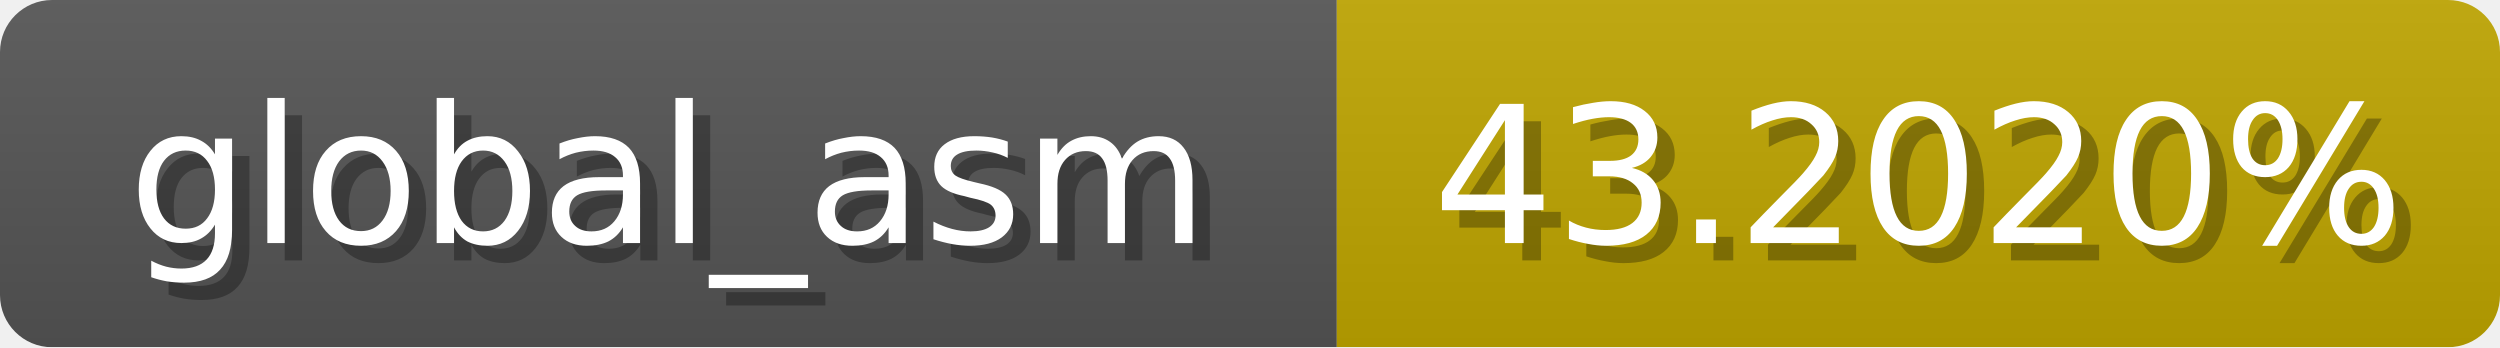
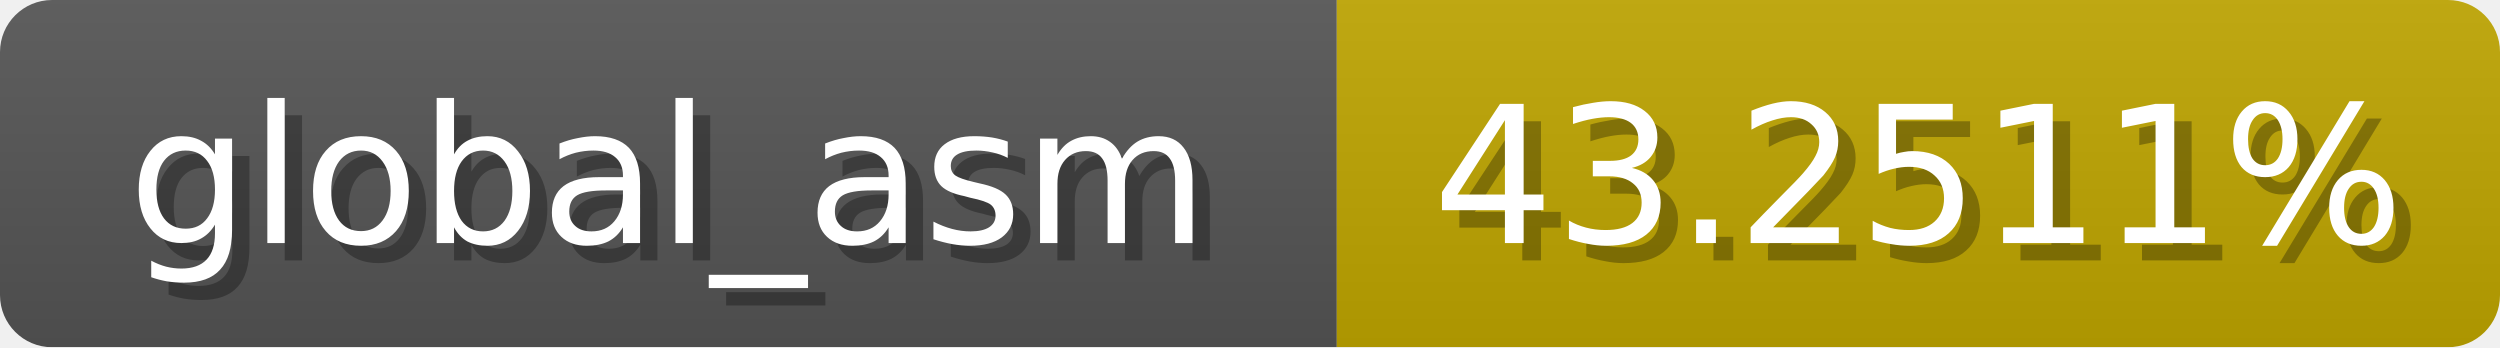
<svg xmlns="http://www.w3.org/2000/svg" width="144" height="20">
  <linearGradient id="b" x2="0" y2="100%">
    <stop offset="0" stop-color="#bbb" stop-opacity=".1" />
    <stop offset="1" stop-opacity=".1" />
  </linearGradient>
  <mask id="anybadge_1">
    <rect width="144" height="20" rx="3" fill="#fff" />
  </mask>
  <g mask="url(#anybadge_1)">
    <path fill="#555" d="M0 0h77v20H0z" />
    <path fill="#c0a600" d="M77 0h67v20H77z" />
    <path fill="url(#b)" d="M0 0h144v20H0z" />
  </g>
  <g fill="#fff" text-anchor="middle" font-family="DejaVu Sans,Verdana,Geneva,sans-serif" font-size="11">
    <text x="39.5" y="15" fill="#010101" fill-opacity=".3">global_asm</text>
    <text x="38.5" y="14">global_asm</text>
  </g>
  <g fill="#fff" text-anchor="middle" font-family="DejaVu Sans,Verdana,Geneva,sans-serif" font-size="11">
-     <text x="111.5" y="15" fill="#010101" fill-opacity=".3">43.2020%</text>
-     <text x="110.5" y="14">43.2020%</text>
+     <text x="111.5" y="15" fill="#010101" fill-opacity=".3">43.2511%</text>
+     <text x="110.5" y="14">43.2511%</text>
  </g>
</svg>
